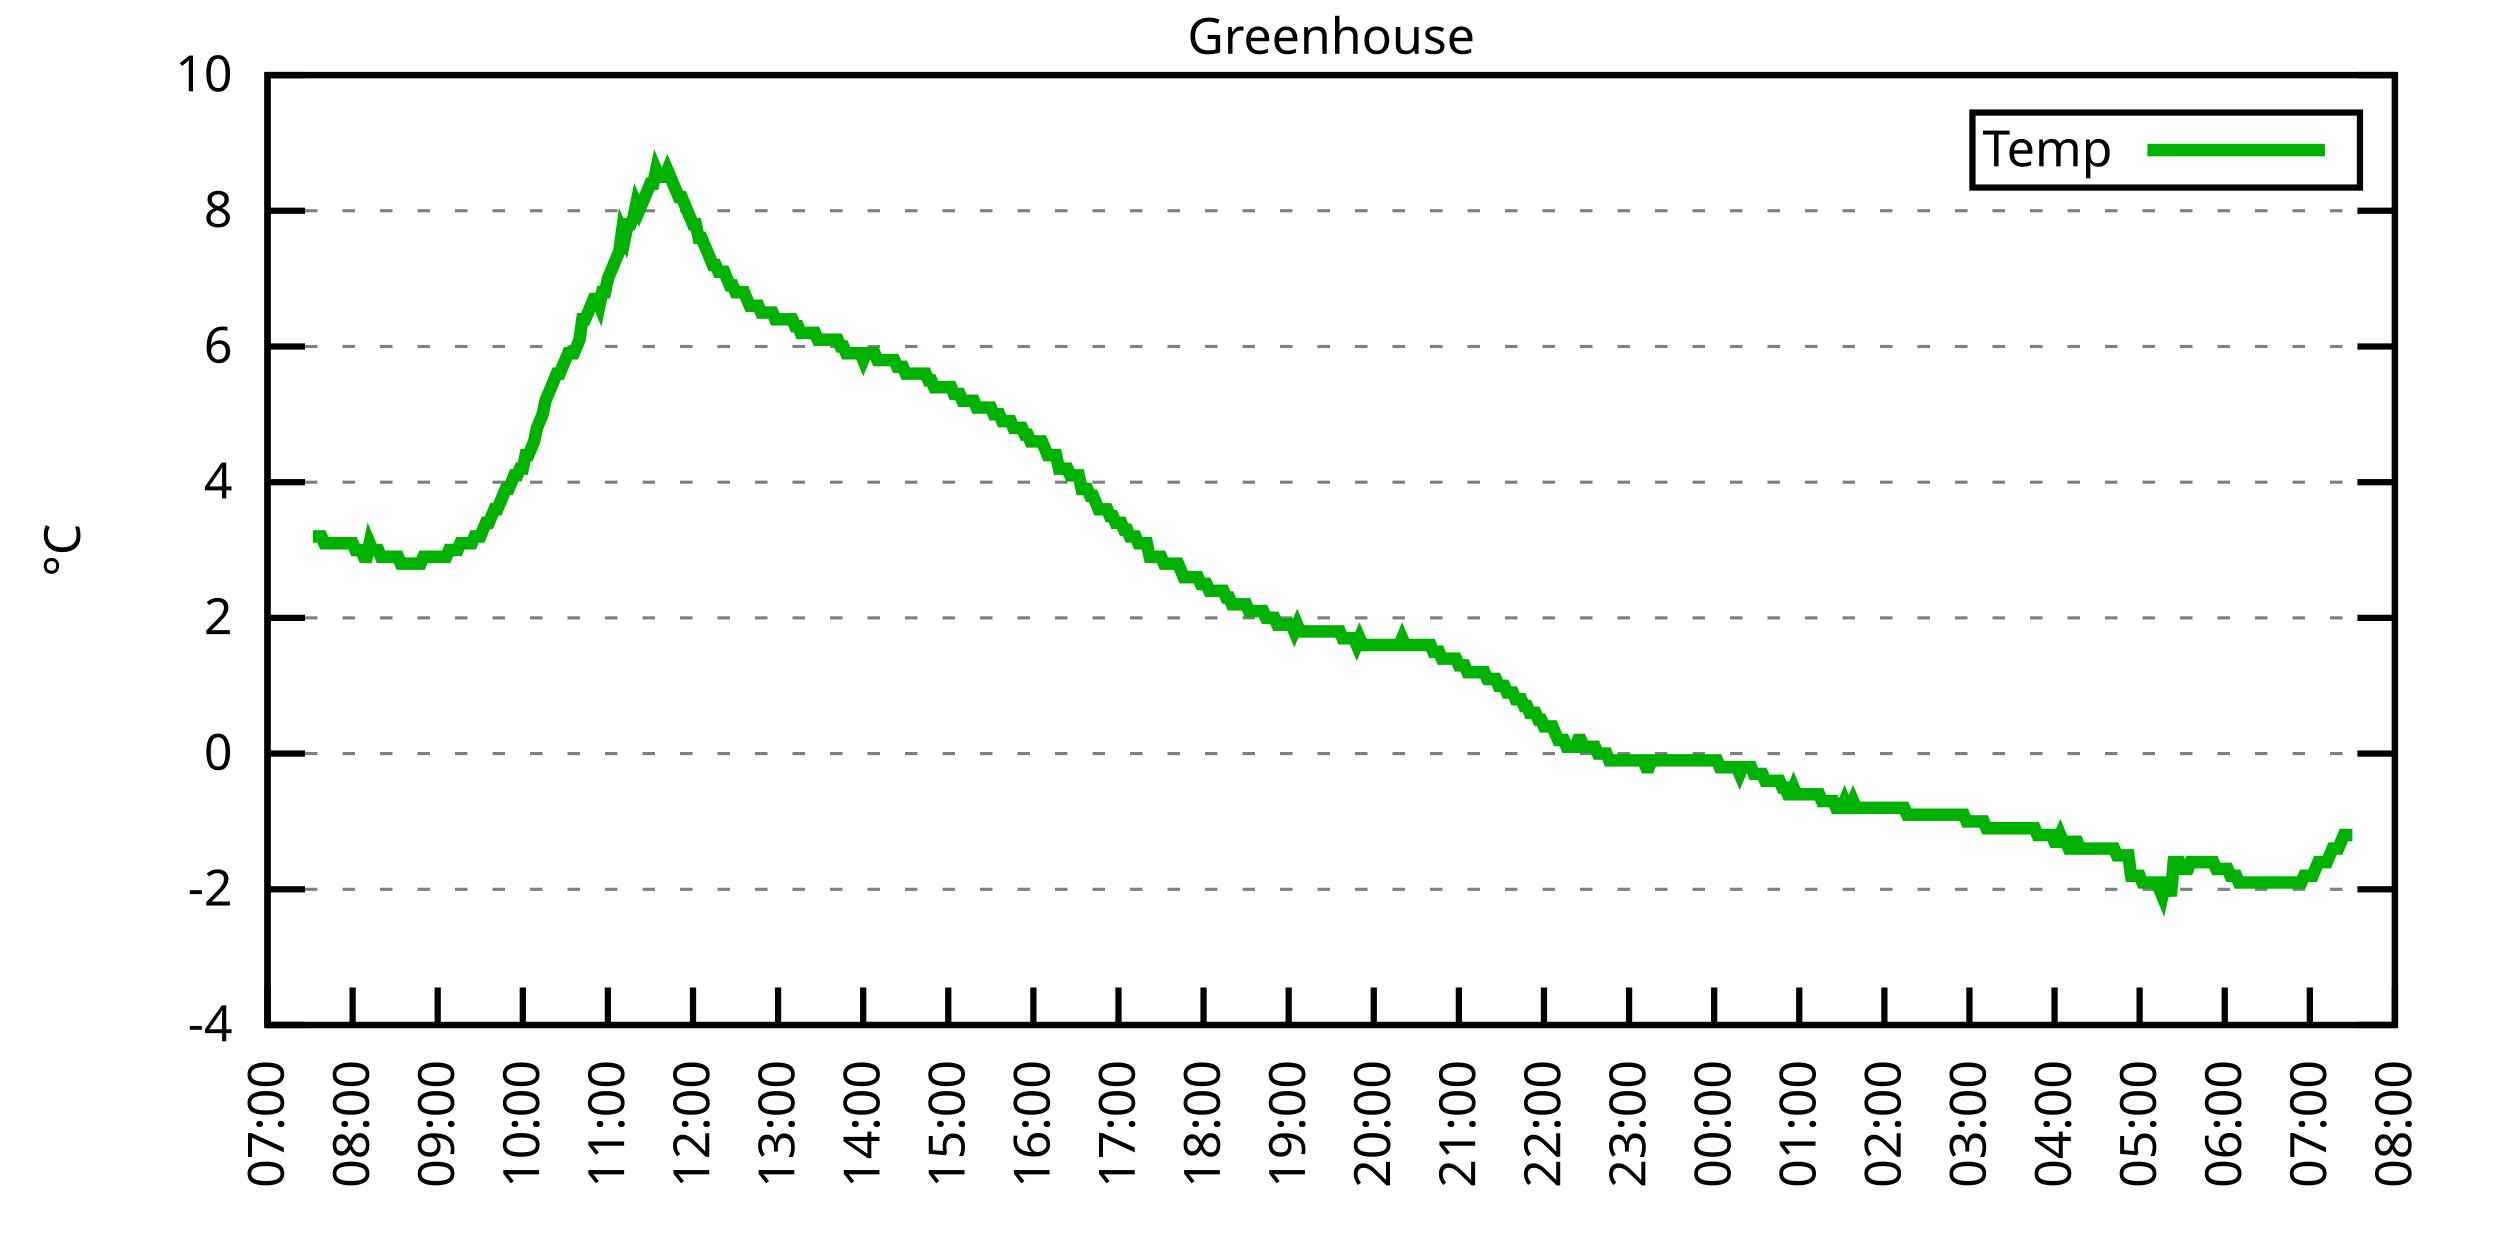
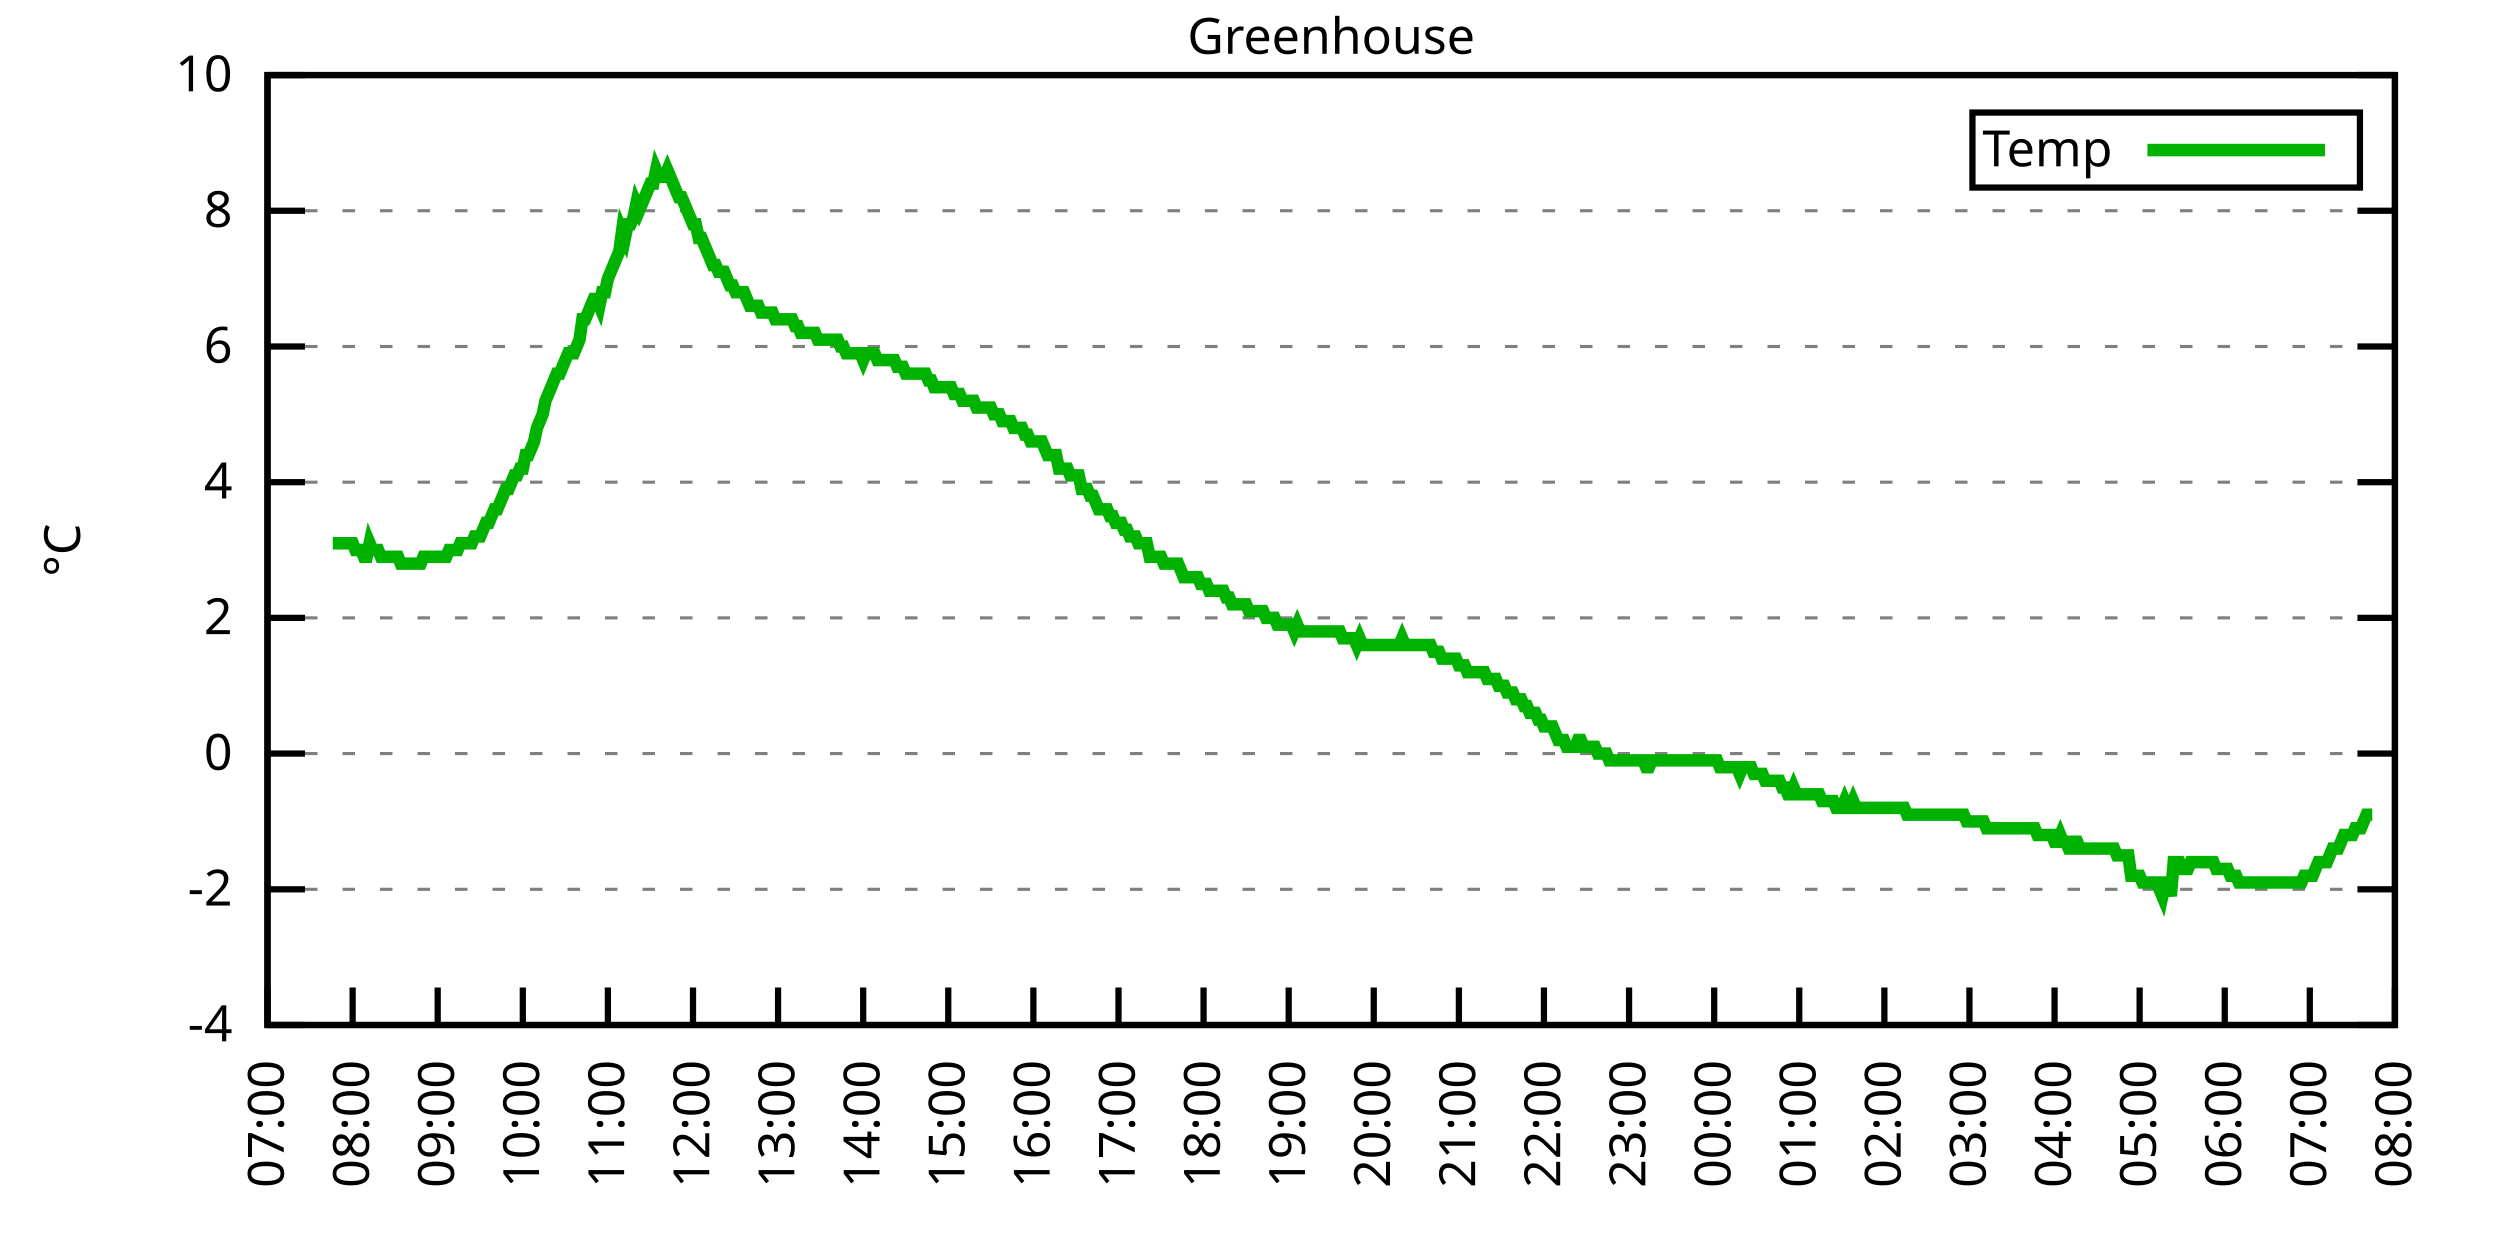
<svg xmlns="http://www.w3.org/2000/svg" xmlns:xlink="http://www.w3.org/1999/xlink" width="400" height="200" viewBox="0 0 400 200">
  <g id="gnuplot_canvas">
    <rect x="0" y="0" width="400" height="200" fill="none" />
    <defs>
      <circle id="gpDot" r="0.5" stroke-width="0.5" stroke="currentColor" />
      <path id="gpPt0" stroke-width="0.333" stroke="currentColor" d="M-1,0 h2 M0,-1 v2" />
      <path id="gpPt1" stroke-width="0.333" stroke="currentColor" d="M-1,-1 L1,1 M1,-1 L-1,1" />
      <path id="gpPt2" stroke-width="0.333" stroke="currentColor" d="M-1,0 L1,0 M0,-1 L0,1 M-1,-1 L1,1 M-1,1 L1,-1" />
      <rect id="gpPt3" stroke-width="0.333" stroke="currentColor" x="-1" y="-1" width="2" height="2" />
      <rect id="gpPt4" stroke-width="0.333" stroke="currentColor" fill="currentColor" x="-1" y="-1" width="2" height="2" />
      <circle id="gpPt5" stroke-width="0.333" stroke="currentColor" cx="0" cy="0" r="1" />
      <use xlink:href="#gpPt5" id="gpPt6" fill="currentColor" stroke="none" />
      <path id="gpPt7" stroke-width="0.333" stroke="currentColor" d="M0,-1.33 L-1.33,0.67 L1.33,0.67 z" />
      <use xlink:href="#gpPt7" id="gpPt8" fill="currentColor" stroke="none" />
      <use xlink:href="#gpPt7" id="gpPt9" stroke="currentColor" transform="rotate(180)" />
      <use xlink:href="#gpPt9" id="gpPt10" fill="currentColor" stroke="none" />
      <use xlink:href="#gpPt3" id="gpPt11" stroke="currentColor" transform="rotate(45)" />
      <use xlink:href="#gpPt11" id="gpPt12" fill="currentColor" stroke="none" />
      <path id="gpPt13" stroke-width="0.333" stroke="currentColor" d="M0,1.330 L1.265,0.411 L0.782,-1.067 L-0.782,-1.076 L-1.265,0.411 z" />
      <use xlink:href="#gpPt13" id="gpPt14" fill="currentColor" stroke="none" />
      <filter id="textbox" filterUnits="objectBoundingBox" x="0" y="0" height="1" width="1">
        <feFlood flood-color="white" flood-opacity="1" result="bgnd" />
        <feComposite in="SourceGraphic" in2="bgnd" operator="atop" />
      </filter>
      <filter id="greybox" filterUnits="objectBoundingBox" x="0" y="0" height="1" width="1">
        <feFlood flood-color="lightgrey" flood-opacity="1" result="grey" />
        <feComposite in="SourceGraphic" in2="grey" operator="atop" />
      </filter>
    </defs>
    <g fill="none" color="white" stroke="currentColor" stroke-width="1.00" stroke-linecap="butt" stroke-linejoin="miter">
</g>
    <g fill="none" color="black" stroke="currentColor" stroke-width="1.00" stroke-linecap="butt" stroke-linejoin="miter">
      <g stroke="none" shape-rendering="crispEdges">
        <polygon fill="rgb(255, 255, 255)" points="42.80,164.00 383.18,164.00 383.18,12.02 42.80,12.02 " />
      </g>
    </g>
    <g fill="none" color="black" stroke="currentColor" stroke-width="1.00" stroke-linecap="butt" stroke-linejoin="miter">
</g>
    <g fill="none" color="black" stroke="black" stroke-width="0.50" stroke-linecap="butt" stroke-linejoin="miter">
</g>
    <g fill="none" color="gray" stroke="currentColor" stroke-width="0.50" stroke-linecap="butt" stroke-linejoin="miter">
      <path stroke="gray" stroke-dasharray="2,4" class="gridline" d="M42.80,164.00 L383.19,164.00  " />
    </g>
    <g fill="none" color="gray" stroke="gray" stroke-width="1.00" stroke-linecap="butt" stroke-linejoin="miter">
</g>
    <g fill="none" color="black" stroke="currentColor" stroke-width="1.00" stroke-linecap="butt" stroke-linejoin="miter">
      <path stroke="black" d="M42.80,164.00 L48.80,164.00 M383.19,164.00 L377.19,164.00  " />
      <g transform="translate(37.20,166.60)" stroke="none" fill="black" font-family="Sans" font-size="8.00" text-anchor="end">
        <text>
          <tspan font-family="Sans">-4</tspan>
        </text>
      </g>
    </g>
    <g fill="none" color="black" stroke="currentColor" stroke-width="1.00" stroke-linecap="butt" stroke-linejoin="miter">
</g>
    <g fill="none" color="black" stroke="black" stroke-width="0.50" stroke-linecap="butt" stroke-linejoin="miter">
</g>
    <g fill="none" color="gray" stroke="currentColor" stroke-width="0.50" stroke-linecap="butt" stroke-linejoin="miter">
      <path stroke="gray" stroke-dasharray="2,4" class="gridline" d="M42.80,142.29 L383.19,142.29  " />
    </g>
    <g fill="none" color="gray" stroke="gray" stroke-width="1.00" stroke-linecap="butt" stroke-linejoin="miter">
</g>
    <g fill="none" color="black" stroke="currentColor" stroke-width="1.00" stroke-linecap="butt" stroke-linejoin="miter">
      <path stroke="black" d="M42.80,142.29 L48.80,142.29 M383.19,142.29 L377.19,142.29  " />
      <g transform="translate(37.20,144.89)" stroke="none" fill="black" font-family="Sans" font-size="8.00" text-anchor="end">
        <text>
          <tspan font-family="Sans">-2</tspan>
        </text>
      </g>
    </g>
    <g fill="none" color="black" stroke="currentColor" stroke-width="1.00" stroke-linecap="butt" stroke-linejoin="miter">
</g>
    <g fill="none" color="black" stroke="black" stroke-width="0.50" stroke-linecap="butt" stroke-linejoin="miter">
</g>
    <g fill="none" color="gray" stroke="currentColor" stroke-width="0.50" stroke-linecap="butt" stroke-linejoin="miter">
      <path stroke="gray" stroke-dasharray="2,4" class="gridline" d="M42.80,120.57 L383.19,120.57  " />
    </g>
    <g fill="none" color="gray" stroke="gray" stroke-width="1.00" stroke-linecap="butt" stroke-linejoin="miter">
</g>
    <g fill="none" color="black" stroke="currentColor" stroke-width="1.00" stroke-linecap="butt" stroke-linejoin="miter">
      <path stroke="black" d="M42.80,120.57 L48.80,120.57 M383.19,120.57 L377.19,120.57  " />
      <g transform="translate(37.20,123.17)" stroke="none" fill="black" font-family="Sans" font-size="8.00" text-anchor="end">
        <text>
          <tspan font-family="Sans"> 0</tspan>
        </text>
      </g>
    </g>
    <g fill="none" color="black" stroke="currentColor" stroke-width="1.00" stroke-linecap="butt" stroke-linejoin="miter">
</g>
    <g fill="none" color="black" stroke="black" stroke-width="0.50" stroke-linecap="butt" stroke-linejoin="miter">
</g>
    <g fill="none" color="gray" stroke="currentColor" stroke-width="0.50" stroke-linecap="butt" stroke-linejoin="miter">
      <path stroke="gray" stroke-dasharray="2,4" class="gridline" d="M42.80,98.86 L383.19,98.86  " />
    </g>
    <g fill="none" color="gray" stroke="gray" stroke-width="1.00" stroke-linecap="butt" stroke-linejoin="miter">
</g>
    <g fill="none" color="black" stroke="currentColor" stroke-width="1.00" stroke-linecap="butt" stroke-linejoin="miter">
      <path stroke="black" d="M42.80,98.86 L48.80,98.86 M383.19,98.86 L377.19,98.86  " />
      <g transform="translate(37.20,101.46)" stroke="none" fill="black" font-family="Sans" font-size="8.00" text-anchor="end">
        <text>
          <tspan font-family="Sans"> 2</tspan>
        </text>
      </g>
    </g>
    <g fill="none" color="black" stroke="currentColor" stroke-width="1.00" stroke-linecap="butt" stroke-linejoin="miter">
</g>
    <g fill="none" color="black" stroke="black" stroke-width="0.50" stroke-linecap="butt" stroke-linejoin="miter">
</g>
    <g fill="none" color="gray" stroke="currentColor" stroke-width="0.50" stroke-linecap="butt" stroke-linejoin="miter">
      <path stroke="gray" stroke-dasharray="2,4" class="gridline" d="M42.80,77.15 L383.19,77.15  " />
    </g>
    <g fill="none" color="gray" stroke="gray" stroke-width="1.00" stroke-linecap="butt" stroke-linejoin="miter">
</g>
    <g fill="none" color="black" stroke="currentColor" stroke-width="1.00" stroke-linecap="butt" stroke-linejoin="miter">
      <path stroke="black" d="M42.80,77.15 L48.80,77.15 M383.19,77.15 L377.19,77.15  " />
      <g transform="translate(37.20,79.75)" stroke="none" fill="black" font-family="Sans" font-size="8.00" text-anchor="end">
        <text>
          <tspan font-family="Sans"> 4</tspan>
        </text>
      </g>
    </g>
    <g fill="none" color="black" stroke="currentColor" stroke-width="1.00" stroke-linecap="butt" stroke-linejoin="miter">
</g>
    <g fill="none" color="black" stroke="black" stroke-width="0.50" stroke-linecap="butt" stroke-linejoin="miter">
</g>
    <g fill="none" color="gray" stroke="currentColor" stroke-width="0.50" stroke-linecap="butt" stroke-linejoin="miter">
      <path stroke="gray" stroke-dasharray="2,4" class="gridline" d="M42.80,55.44 L383.19,55.44  " />
    </g>
    <g fill="none" color="gray" stroke="gray" stroke-width="1.00" stroke-linecap="butt" stroke-linejoin="miter">
</g>
    <g fill="none" color="black" stroke="currentColor" stroke-width="1.00" stroke-linecap="butt" stroke-linejoin="miter">
      <path stroke="black" d="M42.80,55.44 L48.80,55.44 M383.19,55.44 L377.19,55.44  " />
      <g transform="translate(37.20,58.04)" stroke="none" fill="black" font-family="Sans" font-size="8.00" text-anchor="end">
        <text>
          <tspan font-family="Sans"> 6</tspan>
        </text>
      </g>
    </g>
    <g fill="none" color="black" stroke="currentColor" stroke-width="1.00" stroke-linecap="butt" stroke-linejoin="miter">
</g>
    <g fill="none" color="black" stroke="black" stroke-width="0.50" stroke-linecap="butt" stroke-linejoin="miter">
</g>
    <g fill="none" color="gray" stroke="currentColor" stroke-width="0.50" stroke-linecap="butt" stroke-linejoin="miter">
      <path stroke="gray" stroke-dasharray="2,4" class="gridline" d="M42.80,33.72 L383.19,33.72  " />
    </g>
    <g fill="none" color="gray" stroke="gray" stroke-width="1.00" stroke-linecap="butt" stroke-linejoin="miter">
</g>
    <g fill="none" color="black" stroke="currentColor" stroke-width="1.00" stroke-linecap="butt" stroke-linejoin="miter">
      <path stroke="black" d="M42.80,33.72 L48.80,33.72 M383.19,33.72 L377.19,33.72  " />
      <g transform="translate(37.20,36.32)" stroke="none" fill="black" font-family="Sans" font-size="8.00" text-anchor="end">
        <text>
          <tspan font-family="Sans"> 8</tspan>
        </text>
      </g>
    </g>
    <g fill="none" color="black" stroke="currentColor" stroke-width="1.00" stroke-linecap="butt" stroke-linejoin="miter">
</g>
    <g fill="none" color="black" stroke="black" stroke-width="0.50" stroke-linecap="butt" stroke-linejoin="miter">
</g>
    <g fill="none" color="gray" stroke="currentColor" stroke-width="0.50" stroke-linecap="butt" stroke-linejoin="miter">
      <path stroke="gray" stroke-dasharray="2,4" class="gridline" d="M42.80,12.01 L383.19,12.01  " />
    </g>
    <g fill="none" color="gray" stroke="gray" stroke-width="1.00" stroke-linecap="butt" stroke-linejoin="miter">
</g>
    <g fill="none" color="black" stroke="currentColor" stroke-width="1.00" stroke-linecap="butt" stroke-linejoin="miter">
      <path stroke="black" d="M42.80,12.01 L48.80,12.01 M383.19,12.01 L377.19,12.01  " />
      <g transform="translate(37.20,14.61)" stroke="none" fill="black" font-family="Sans" font-size="8.00" text-anchor="end">
        <text>
          <tspan font-family="Sans"> 10</tspan>
        </text>
      </g>
    </g>
    <g fill="none" color="black" stroke="currentColor" stroke-width="1.00" stroke-linecap="butt" stroke-linejoin="miter">
      <path stroke="black" d="M42.80,164.00 L42.80,158.00  " />
      <g transform="translate(45.40,169.60) rotate(270.00)" stroke="none" fill="black" font-family="Sans" font-size="8.00" text-anchor="end">
        <text>
          <tspan font-family="Sans">07:00</tspan>
        </text>
      </g>
    </g>
    <g fill="none" color="black" stroke="currentColor" stroke-width="1.00" stroke-linecap="butt" stroke-linejoin="miter">
      <path stroke="black" d="M56.42,164.00 L56.42,158.00  " />
      <g transform="translate(59.02,169.60) rotate(270.00)" stroke="none" fill="black" font-family="Sans" font-size="8.00" text-anchor="end">
        <text>
          <tspan font-family="Sans">08:00</tspan>
        </text>
      </g>
    </g>
    <g fill="none" color="black" stroke="currentColor" stroke-width="1.00" stroke-linecap="butt" stroke-linejoin="miter">
      <path stroke="black" d="M70.03,164.00 L70.03,158.00  " />
      <g transform="translate(72.63,169.60) rotate(270.00)" stroke="none" fill="black" font-family="Sans" font-size="8.00" text-anchor="end">
        <text>
          <tspan font-family="Sans">09:00</tspan>
        </text>
      </g>
    </g>
    <g fill="none" color="black" stroke="currentColor" stroke-width="1.00" stroke-linecap="butt" stroke-linejoin="miter">
      <path stroke="black" d="M83.65,164.00 L83.65,158.00  " />
      <g transform="translate(86.25,169.60) rotate(270.00)" stroke="none" fill="black" font-family="Sans" font-size="8.00" text-anchor="end">
        <text>
          <tspan font-family="Sans">10:00</tspan>
        </text>
      </g>
    </g>
    <g fill="none" color="black" stroke="currentColor" stroke-width="1.00" stroke-linecap="butt" stroke-linejoin="miter">
      <path stroke="black" d="M97.26,164.00 L97.26,158.00  " />
      <g transform="translate(99.86,169.60) rotate(270.00)" stroke="none" fill="black" font-family="Sans" font-size="8.00" text-anchor="end">
        <text>
          <tspan font-family="Sans">11:00</tspan>
        </text>
      </g>
    </g>
    <g fill="none" color="black" stroke="currentColor" stroke-width="1.00" stroke-linecap="butt" stroke-linejoin="miter">
      <path stroke="black" d="M110.88,164.00 L110.88,158.00  " />
      <g transform="translate(113.48,169.60) rotate(270.00)" stroke="none" fill="black" font-family="Sans" font-size="8.00" text-anchor="end">
        <text>
          <tspan font-family="Sans">12:00</tspan>
        </text>
      </g>
    </g>
    <g fill="none" color="black" stroke="currentColor" stroke-width="1.00" stroke-linecap="butt" stroke-linejoin="miter">
      <path stroke="black" d="M124.49,164.00 L124.49,158.00  " />
      <g transform="translate(127.09,169.60) rotate(270.00)" stroke="none" fill="black" font-family="Sans" font-size="8.00" text-anchor="end">
        <text>
          <tspan font-family="Sans">13:00</tspan>
        </text>
      </g>
    </g>
    <g fill="none" color="black" stroke="currentColor" stroke-width="1.00" stroke-linecap="butt" stroke-linejoin="miter">
      <path stroke="black" d="M138.11,164.00 L138.11,158.00  " />
      <g transform="translate(140.71,169.60) rotate(270.00)" stroke="none" fill="black" font-family="Sans" font-size="8.00" text-anchor="end">
        <text>
          <tspan font-family="Sans">14:00</tspan>
        </text>
      </g>
    </g>
    <g fill="none" color="black" stroke="currentColor" stroke-width="1.00" stroke-linecap="butt" stroke-linejoin="miter">
      <path stroke="black" d="M151.72,164.00 L151.72,158.00  " />
      <g transform="translate(154.32,169.60) rotate(270.00)" stroke="none" fill="black" font-family="Sans" font-size="8.00" text-anchor="end">
        <text>
          <tspan font-family="Sans">15:00</tspan>
        </text>
      </g>
    </g>
    <g fill="none" color="black" stroke="currentColor" stroke-width="1.00" stroke-linecap="butt" stroke-linejoin="miter">
      <path stroke="black" d="M165.34,164.00 L165.34,158.00  " />
      <g transform="translate(167.94,169.60) rotate(270.00)" stroke="none" fill="black" font-family="Sans" font-size="8.00" text-anchor="end">
        <text>
          <tspan font-family="Sans">16:00</tspan>
        </text>
      </g>
    </g>
    <g fill="none" color="black" stroke="currentColor" stroke-width="1.00" stroke-linecap="butt" stroke-linejoin="miter">
      <path stroke="black" d="M178.96,164.00 L178.96,158.00  " />
      <g transform="translate(181.56,169.60) rotate(270.00)" stroke="none" fill="black" font-family="Sans" font-size="8.00" text-anchor="end">
        <text>
          <tspan font-family="Sans">17:00</tspan>
        </text>
      </g>
    </g>
    <g fill="none" color="black" stroke="currentColor" stroke-width="1.00" stroke-linecap="butt" stroke-linejoin="miter">
      <path stroke="black" d="M192.57,164.00 L192.57,158.00  " />
      <g transform="translate(195.17,169.60) rotate(270.00)" stroke="none" fill="black" font-family="Sans" font-size="8.00" text-anchor="end">
        <text>
          <tspan font-family="Sans">18:00</tspan>
        </text>
      </g>
    </g>
    <g fill="none" color="black" stroke="currentColor" stroke-width="1.00" stroke-linecap="butt" stroke-linejoin="miter">
      <path stroke="black" d="M206.19,164.00 L206.19,158.00  " />
      <g transform="translate(208.79,169.60) rotate(270.00)" stroke="none" fill="black" font-family="Sans" font-size="8.00" text-anchor="end">
        <text>
          <tspan font-family="Sans">19:00</tspan>
        </text>
      </g>
    </g>
    <g fill="none" color="black" stroke="currentColor" stroke-width="1.00" stroke-linecap="butt" stroke-linejoin="miter">
      <path stroke="black" d="M219.80,164.00 L219.80,158.00  " />
      <g transform="translate(222.40,169.60) rotate(270.00)" stroke="none" fill="black" font-family="Sans" font-size="8.00" text-anchor="end">
        <text>
          <tspan font-family="Sans">20:00</tspan>
        </text>
      </g>
    </g>
    <g fill="none" color="black" stroke="currentColor" stroke-width="1.00" stroke-linecap="butt" stroke-linejoin="miter">
      <path stroke="black" d="M233.42,164.00 L233.42,158.00  " />
      <g transform="translate(236.02,169.60) rotate(270.00)" stroke="none" fill="black" font-family="Sans" font-size="8.00" text-anchor="end">
        <text>
          <tspan font-family="Sans">21:00</tspan>
        </text>
      </g>
    </g>
    <g fill="none" color="black" stroke="currentColor" stroke-width="1.00" stroke-linecap="butt" stroke-linejoin="miter">
      <path stroke="black" d="M247.03,164.00 L247.03,158.00  " />
      <g transform="translate(249.63,169.60) rotate(270.00)" stroke="none" fill="black" font-family="Sans" font-size="8.00" text-anchor="end">
        <text>
          <tspan font-family="Sans">22:00</tspan>
        </text>
      </g>
    </g>
    <g fill="none" color="black" stroke="currentColor" stroke-width="1.00" stroke-linecap="butt" stroke-linejoin="miter">
      <path stroke="black" d="M260.65,164.00 L260.65,158.00  " />
      <g transform="translate(263.25,169.60) rotate(270.00)" stroke="none" fill="black" font-family="Sans" font-size="8.00" text-anchor="end">
        <text>
          <tspan font-family="Sans">23:00</tspan>
        </text>
      </g>
    </g>
    <g fill="none" color="black" stroke="currentColor" stroke-width="1.00" stroke-linecap="butt" stroke-linejoin="miter">
      <path stroke="black" d="M274.27,164.00 L274.27,158.00  " />
      <g transform="translate(276.87,169.60) rotate(270.00)" stroke="none" fill="black" font-family="Sans" font-size="8.00" text-anchor="end">
        <text>
          <tspan font-family="Sans">00:00</tspan>
        </text>
      </g>
    </g>
    <g fill="none" color="black" stroke="currentColor" stroke-width="1.00" stroke-linecap="butt" stroke-linejoin="miter">
      <path stroke="black" d="M287.88,164.00 L287.88,158.00  " />
      <g transform="translate(290.48,169.60) rotate(270.00)" stroke="none" fill="black" font-family="Sans" font-size="8.00" text-anchor="end">
        <text>
          <tspan font-family="Sans">01:00</tspan>
        </text>
      </g>
    </g>
    <g fill="none" color="black" stroke="currentColor" stroke-width="1.00" stroke-linecap="butt" stroke-linejoin="miter">
      <path stroke="black" d="M301.50,164.00 L301.50,158.00  " />
      <g transform="translate(304.10,169.60) rotate(270.00)" stroke="none" fill="black" font-family="Sans" font-size="8.00" text-anchor="end">
        <text>
          <tspan font-family="Sans">02:00</tspan>
        </text>
      </g>
    </g>
    <g fill="none" color="black" stroke="currentColor" stroke-width="1.00" stroke-linecap="butt" stroke-linejoin="miter">
      <path stroke="black" d="M315.11,164.00 L315.11,158.00  " />
      <g transform="translate(317.71,169.60) rotate(270.00)" stroke="none" fill="black" font-family="Sans" font-size="8.00" text-anchor="end">
        <text>
          <tspan font-family="Sans">03:00</tspan>
        </text>
      </g>
    </g>
    <g fill="none" color="black" stroke="currentColor" stroke-width="1.00" stroke-linecap="butt" stroke-linejoin="miter">
      <path stroke="black" d="M328.73,164.00 L328.73,158.00  " />
      <g transform="translate(331.33,169.60) rotate(270.00)" stroke="none" fill="black" font-family="Sans" font-size="8.00" text-anchor="end">
        <text>
          <tspan font-family="Sans">04:00</tspan>
        </text>
      </g>
    </g>
    <g fill="none" color="black" stroke="currentColor" stroke-width="1.00" stroke-linecap="butt" stroke-linejoin="miter">
      <path stroke="black" d="M342.34,164.00 L342.34,158.00  " />
      <g transform="translate(344.94,169.60) rotate(270.00)" stroke="none" fill="black" font-family="Sans" font-size="8.00" text-anchor="end">
        <text>
          <tspan font-family="Sans">05:00</tspan>
        </text>
      </g>
    </g>
    <g fill="none" color="black" stroke="currentColor" stroke-width="1.00" stroke-linecap="butt" stroke-linejoin="miter">
      <path stroke="black" d="M355.96,164.00 L355.96,158.00  " />
      <g transform="translate(358.56,169.60) rotate(270.00)" stroke="none" fill="black" font-family="Sans" font-size="8.00" text-anchor="end">
        <text>
          <tspan font-family="Sans">06:00</tspan>
        </text>
      </g>
    </g>
    <g fill="none" color="black" stroke="currentColor" stroke-width="1.00" stroke-linecap="butt" stroke-linejoin="miter">
      <path stroke="black" d="M369.57,164.00 L369.57,158.00  " />
      <g transform="translate(372.17,169.60) rotate(270.00)" stroke="none" fill="black" font-family="Sans" font-size="8.00" text-anchor="end">
        <text>
          <tspan font-family="Sans">07:00</tspan>
        </text>
      </g>
    </g>
    <g fill="none" color="black" stroke="currentColor" stroke-width="1.00" stroke-linecap="butt" stroke-linejoin="miter">
      <path stroke="black" d="M383.19,164.00 L383.19,158.00  " />
      <g transform="translate(385.79,169.60) rotate(270.00)" stroke="none" fill="black" font-family="Sans" font-size="8.00" text-anchor="end">
        <text>
          <tspan font-family="Sans">08:00</tspan>
        </text>
      </g>
    </g>
    <g fill="none" color="black" stroke="currentColor" stroke-width="1.00" stroke-linecap="butt" stroke-linejoin="miter">
</g>
    <g fill="none" color="black" stroke="currentColor" stroke-width="1.00" stroke-linecap="butt" stroke-linejoin="miter">
      <path stroke="black" d="M42.80,12.01 L42.80,164.00 L383.19,164.00 L383.19,12.01 L42.80,12.01 Z  " />
    </g>
    <g fill="none" color="black" stroke="currentColor" stroke-width="1.00" stroke-linecap="butt" stroke-linejoin="miter">
</g>
    <g fill="none" color="black" stroke="currentColor" stroke-width="1.00" stroke-linecap="butt" stroke-linejoin="miter">
      <path stroke="black" d="M315.59,30.01 L315.59,18.01 L377.59,18.01 L377.59,30.01 L315.59,30.01 Z  " />
    </g>
    <g id="Greenhouse_plot_1">
      <g fill="none" color="white" stroke="black" stroke-width="2.00" stroke-linecap="butt" stroke-linejoin="miter">
</g>
      <g fill="none" color="black" stroke="currentColor" stroke-width="2.00" stroke-linecap="butt" stroke-linejoin="miter">
        <g transform="translate(337.99,26.61)" stroke="none" fill="black" font-family="Sans" font-size="8.00" text-anchor="end">
          <text>
            <tspan font-family="Sans">Temp</tspan>
          </text>
        </g>
      </g>
      <g fill="none" color="black" stroke="currentColor" stroke-width="2.00" stroke-linecap="butt" stroke-linejoin="miter">
-         <path stroke="rgb(  0, 178,   0)" d="M343.59,24.01 L371.99,24.01 M50.06,85.83 L50.52,85.83 L50.97,85.83 L51.42,85.83 L51.88,86.92 L52.33,86.92   L52.78,86.92 L53.24,86.92 L53.69,86.92 L54.15,86.92 L54.60,86.92 L55.05,86.92 L55.51,86.92 L55.96,86.92   L56.42,86.92 L56.87,88.00 L57.32,88.00 L57.78,88.00 L58.23,89.09 L58.68,89.09 L59.14,86.92 L59.59,88.00   L60.05,88.00 L60.50,88.00 L60.95,89.09 L61.41,89.09 L61.86,89.09 L62.32,89.09 L62.77,89.09 L63.22,89.09   L63.68,89.09 L64.13,90.18 L64.58,90.18 L65.04,90.18 L65.49,90.18 L65.95,90.18 L66.40,90.18 L66.85,90.18   L67.31,90.18 L67.76,89.09 L68.22,89.09 L68.67,89.09 L69.12,89.09 L69.58,89.09 L70.03,89.09 L70.49,89.09   L70.94,89.09 L71.39,89.09 L71.85,88.00 L72.30,88.00 L72.75,88.00 L73.21,88.00 L73.66,86.92 L74.12,86.92   L74.57,86.92 L75.02,86.92 L75.48,86.92 L75.93,85.83 L76.39,85.83 L76.84,85.83 L77.29,84.75 L77.75,83.66   L78.20,83.66 L78.65,82.58 L79.11,81.49 L79.56,81.49 L80.02,80.41 L80.47,79.32 L80.92,78.23 L81.38,78.23   L81.83,77.15 L82.29,76.06 L82.74,76.06 L83.19,74.98 L83.65,74.98 L84.10,72.81 L84.55,72.81 L85.01,71.72   L85.46,70.63 L85.92,68.46 L86.37,67.38 L86.82,66.29 L87.28,64.12 L87.73,63.04 L88.19,61.95 L88.64,60.86   L89.09,59.78 L89.55,59.78 L90.00,58.69 L90.45,57.61 L90.91,56.52 L91.36,56.52 L91.82,56.52 L92.27,55.44   L92.72,54.35 L93.18,51.09 L93.63,51.09 L94.09,50.01 L94.54,48.92 L94.99,47.84 L95.45,47.84 L95.90,48.92   L96.35,46.75 L96.81,46.75 L97.26,44.58 L97.72,43.49 L98.17,42.41 L98.62,41.32 L99.08,40.24 L99.53,36.98   L99.99,38.07 L100.44,35.89 L100.89,35.89 L101.35,34.81 L101.80,32.64 L102.25,33.72 L102.71,32.64 L103.16,31.55   L103.62,30.47 L104.07,29.38 L104.52,29.38 L104.98,27.21 L105.43,28.29 L105.89,28.29 L106.34,28.29 L106.79,27.21   L107.25,28.29 L107.70,29.38 L108.15,30.47 L108.61,31.55 L109.06,31.55 L109.52,32.64 L109.97,33.72 L110.42,34.81   L110.88,35.89 L111.33,35.89 L111.79,38.07 L112.24,38.07 L112.69,39.15 L113.15,40.24 L113.60,41.32 L114.05,42.41   L114.51,42.41 L114.96,43.49 L115.42,43.49 L115.87,43.49 L116.32,44.58 L116.78,45.66 L117.23,45.66 L117.69,46.75   L118.14,46.75 L118.59,46.75 L119.05,46.75 L119.50,47.84 L119.96,48.92 L120.41,48.92 L120.86,48.92 L121.32,48.92   L121.77,50.01 L122.22,50.01 L122.68,50.01 L123.13,50.01 L123.59,50.01 L124.04,51.09 L124.49,51.09 L124.95,51.09   L125.40,51.09 L125.86,51.09 L126.31,51.09 L126.76,51.09 L127.22,52.18 L127.67,52.18 L128.12,53.26 L128.58,53.26   L129.03,53.26 L129.49,53.26 L129.94,53.26 L130.39,53.26 L130.85,54.35 L131.30,54.35 L131.76,54.35 L132.21,54.35   L132.66,54.35 L133.12,54.35 L133.57,54.35 L134.02,54.35 L134.48,55.44 L134.93,55.44 L135.39,56.52 L135.84,56.52   L136.29,56.52 L136.75,56.52 L137.20,56.52 L137.66,56.52 L138.11,57.61 L138.56,56.52 L139.02,56.52 L139.47,56.52   L139.92,56.52 L140.38,57.61 L140.83,57.61 L141.29,57.61 L141.74,57.61 L142.19,57.61 L142.65,57.61 L143.10,57.61   L143.56,58.69 L144.01,58.69 L144.46,58.69 L144.92,59.78 L145.37,59.78 L145.82,59.78 L146.28,59.78 L146.73,59.78   L147.19,59.78 L147.64,59.78 L148.09,59.78 L148.55,60.86 L149.00,60.86 L149.46,61.95 L149.91,61.95 L150.36,61.95   L150.82,61.95 L151.27,61.95 L151.72,61.95 L152.18,61.95 L152.63,63.04 L153.09,63.04 L153.54,63.04 L153.99,64.12   L154.45,64.12 L154.90,64.12 L155.36,64.12 L155.81,64.12 L156.26,65.21 L156.72,65.21 L157.17,65.21 L157.62,65.21   L158.08,65.21 L158.53,65.21 L158.99,66.29 L159.44,66.29 L159.89,66.29 L160.35,67.38 L160.80,67.38 L161.26,67.38   L161.71,67.38 L162.16,68.46 L162.62,68.46 L163.07,68.46 L163.52,68.46 L163.98,69.55 L164.43,69.55 L164.89,70.63   L165.34,70.63 L165.79,70.63 L166.25,70.63 L166.70,70.63 L167.16,71.72 L167.61,72.81 L168.06,72.81 L168.52,72.81   L168.97,72.81 L169.43,74.98 L169.88,74.98 L170.33,74.98 L170.79,74.98 L171.24,76.06 L171.69,76.06 L172.15,76.06   L172.60,76.06 L173.06,78.23 L173.51,78.23 L173.96,78.23 L174.42,79.32 L174.87,79.32 L175.33,80.41 L175.78,81.49   L176.23,81.49 L176.69,81.49 L177.14,81.49 L177.59,82.58 L178.05,82.58 L178.50,83.66 L178.96,83.66 L179.41,83.66   L179.86,84.75 L180.32,84.75 L180.77,85.83 L181.23,85.83 L181.68,85.83 L182.13,86.92 L182.59,86.92 L183.04,86.92   L183.49,86.92 L183.95,89.09 L184.40,89.09 L184.86,89.09 L185.31,89.09 L185.76,89.09 L186.22,90.18 L186.67,90.18   L187.13,90.18 L187.58,90.18 L188.03,90.18 L188.49,90.18 L188.94,91.26 L189.39,92.35 L189.85,92.35 L190.30,92.35   L190.76,92.35 L191.21,92.35 L191.66,92.35 L192.12,93.43 L192.57,93.43 L193.03,93.43 L193.48,94.52 L193.93,94.52   L194.39,94.52 L194.84,94.52 L195.29,94.52 L195.75,94.52 L196.20,95.60 L196.66,95.60 L197.11,96.69 L197.56,96.69   L198.02,96.69 L198.47,96.69 L198.93,96.69 L199.38,96.69 L199.83,97.78 L200.29,97.78 L200.74,97.78 L201.19,97.78   L201.65,97.78 L202.10,97.78 L202.56,98.86 L203.01,98.86 L203.46,98.86 L203.92,98.86 L204.37,99.95 L204.83,99.95   L205.28,99.95 L205.73,99.95 L206.19,99.95 L206.64,99.95 L207.09,101.03 L207.55,99.95 L208.00,101.03 L208.46,101.03   L208.91,101.03 L209.36,101.03 L209.82,101.03 L210.27,101.03 L210.73,101.03 L211.18,101.03 L211.63,101.03 L212.09,101.03   L212.54,101.03 L213.00,101.03 L213.45,101.03 L213.90,101.03 L214.36,101.03 L214.81,102.12 L215.26,102.12 L215.72,102.12   L216.17,102.12 L216.63,102.12 L217.08,103.20 L217.53,102.12 L217.99,103.20 L218.44,103.20 L218.90,103.20 L219.35,103.20   L219.80,103.20 L220.26,103.20 L220.71,103.20 L221.16,103.20 L221.62,103.20 L222.07,103.20 L222.53,103.20 L222.98,103.20   L223.43,103.20 L223.89,103.20 L224.34,102.12 L224.80,103.20 L225.25,103.20 L225.70,103.20 L226.16,103.20 L226.61,103.20   L227.06,103.20 L227.52,103.20 L227.97,103.20 L228.43,103.20 L228.88,103.20 L229.33,104.29 L229.79,104.29 L230.24,104.29   L230.70,105.38 L231.15,105.38 L231.60,105.38 L232.06,105.38 L232.51,105.38 L232.96,105.38 L233.42,106.46 L233.87,106.46   L234.33,106.46 L234.78,107.55 L235.23,107.55 L235.69,107.55 L236.14,107.55 L236.60,107.55 L237.05,107.55 L237.50,107.55   L237.96,108.63 L238.41,108.63 L238.86,108.63 L239.32,108.63 L239.77,109.72 L240.23,109.72 L240.68,109.72 L241.13,110.80   L241.59,110.80 L242.04,110.80 L242.50,111.89 L242.95,111.89 L243.40,111.89 L243.86,112.97 L244.31,112.97 L244.76,114.06   L245.22,114.06 L245.67,114.06 L246.13,115.15 L246.58,115.15 L247.03,116.23 L247.49,116.23 L247.94,116.23 L248.40,116.23   L248.85,117.32 L249.30,118.40 L249.76,118.40 L250.21,118.40 L250.66,119.49 L251.12,119.49 L251.57,119.49 L252.03,119.49   L252.48,118.40 L252.93,118.40 L253.39,119.49 L253.84,119.49 L254.30,119.49 L254.75,119.49 L255.20,119.49 L255.66,120.57   L256.11,120.57 L256.56,120.57 L257.02,120.57 L257.47,121.66 L257.93,121.66 L258.38,121.66 L258.83,121.66 L259.29,121.66   L259.74,121.66 L260.20,121.66 L260.65,121.66 L261.10,121.66 L261.56,121.66 L262.01,121.66 L262.47,121.66 L262.92,121.66   L263.37,122.75 L263.83,122.75 L264.28,121.66 L264.73,121.66 L265.19,121.66 L265.64,121.66 L266.10,121.66 L266.55,121.66   L267.00,121.66 L267.46,121.66 L267.91,121.66 L268.37,121.66 L268.82,121.66 L269.27,121.66 L269.73,121.66 L270.18,121.66   L270.63,121.66 L271.09,121.66 L271.54,121.66 L272.00,121.66 L272.45,121.66 L272.90,121.66 L273.36,121.66 L273.81,121.66   L274.27,121.66 L274.72,121.66 L275.17,122.75 L275.63,122.75 L276.08,122.75 L276.53,122.75 L276.99,122.75 L277.44,122.75   L277.90,122.75 L278.35,123.83 L278.80,122.75 L279.26,122.75 L279.71,122.75 L280.17,122.75 L280.62,123.83 L281.07,123.83   L281.53,123.83 L281.98,123.83 L282.43,124.92 L282.89,124.92 L283.34,124.92 L283.80,124.92 L284.25,124.92 L284.70,124.92   L285.16,126.00 L285.61,126.00 L286.07,127.09 L286.52,127.09 L286.97,126.00 L287.43,127.09 L287.88,127.09 L288.33,127.09   L288.79,127.09 L289.24,127.09 L289.70,127.09 L290.15,127.09 L290.60,127.09 L291.06,127.09 L291.51,128.17 L291.97,128.17   L292.42,128.17 L292.87,128.17 L293.33,128.17 L293.78,129.26 L294.23,129.26 L294.69,129.26 L295.14,128.17 L295.60,129.26   L296.05,129.26 L296.50,128.17 L296.96,129.26 L297.41,129.26 L297.87,129.26 L298.32,129.26 L298.77,129.26 L299.23,129.26   L299.68,129.26 L300.13,129.26 L300.59,129.26 L301.04,129.26 L301.50,129.26 L301.95,129.26 L302.40,129.26 L302.86,129.26   L303.31,129.26 L303.77,129.26 L304.22,129.26 L304.67,129.26 L305.13,130.35 L305.58,130.35 L306.03,130.35 L306.49,130.35   L306.94,130.35 L307.40,130.35 L307.85,130.35 L308.30,130.35 L308.76,130.35 L309.21,130.35 L309.67,130.35 L310.12,130.35   L310.57,130.35 L311.03,130.35 L311.48,130.35 L311.94,130.35 L312.39,130.35 L312.84,130.35 L313.30,130.35 L313.75,130.35   L314.20,130.35 L314.66,131.43 L315.11,131.43 L315.57,131.43 L316.02,131.43 L316.47,131.43 L316.93,131.43 L317.38,131.43   L317.84,132.52 L318.29,132.52 L318.74,132.52 L319.20,132.52 L319.65,132.52 L320.10,132.52 L320.56,132.52 L321.01,132.52   L321.47,132.52 L321.92,132.52 L322.37,132.52 L322.83,132.52 L323.28,132.52 L323.74,132.52 L324.19,132.52 L324.64,132.52   L325.10,132.52 L325.55,132.52 L326.00,133.60 L326.46,133.60 L326.91,133.60 L327.37,133.60 L327.82,133.60 L328.27,133.60   L328.73,134.69 L329.18,134.69 L329.64,133.60 L330.09,134.69 L330.54,134.69 L331.00,135.77 L331.45,135.77 L331.90,134.69   L332.36,134.69 L332.81,135.77 L333.27,135.77 L333.72,135.77 L334.17,135.77 L334.63,135.77 L335.08,135.77 L335.54,135.77   L335.99,135.77 L336.44,135.77 L336.90,135.77 L337.35,135.77 L337.80,135.77 L338.26,135.77 L338.71,136.86 L339.17,136.86   L339.62,136.86 L340.07,136.86 L340.53,136.86 L340.98,140.12 L341.44,140.12 L341.89,140.12 L342.34,140.12 L342.80,141.20   L343.25,141.20 L343.70,141.20 L344.16,141.20 L344.61,141.20 L345.07,141.20 L345.52,142.29 L345.97,143.37 L346.43,141.20   L346.88,141.20 L347.34,143.37 L347.79,137.94 L348.24,137.94 L348.70,137.94 L349.15,139.03 L349.60,139.03 L350.06,139.03   L350.51,137.94 L350.97,137.94 L351.42,137.94 L351.87,137.94 L352.33,137.94 L352.78,137.94 L353.24,137.94 L353.69,137.94   L354.14,137.94 L354.60,139.03 L355.05,139.03 L355.50,139.03 L355.96,139.03 L356.41,139.03 L356.87,140.12 L357.32,140.12   L357.77,140.12 L358.23,141.20 L358.68,141.20 L359.14,141.20 L359.59,141.20 L360.04,141.20 L360.50,141.20 L360.95,141.20   L361.41,141.20 L361.86,141.20 L362.31,141.20 L362.77,141.20 L363.22,141.20 L363.67,141.20 L364.13,141.20 L364.58,141.20   L365.04,141.20 L365.49,141.20 L365.94,141.20 L366.40,141.20 L366.85,141.20 L367.31,141.20 L367.76,141.20 L368.21,141.20   L368.67,140.12 L369.12,140.12 L369.57,140.12 L370.03,140.12 L370.48,139.03 L370.94,137.94 L371.39,137.94 L371.84,137.94   L372.30,137.94 L372.75,136.86 L373.21,135.77 L373.66,135.77 L374.11,135.77 L374.57,134.69 L375.02,133.60 L375.47,133.60   L375.93,133.60 L376.38,133.60  " />
+         <path stroke="rgb(  0, 178,   0)" d="M343.59,24.01 L371.99,24.01 M53.24,86.92 L53.69,86.92 L54.15,86.92 L54.60,86.92 L55.05,86.92 L55.51,86.92   L55.96,86.92 L56.42,86.92 L56.87,88.00 L57.32,88.00 L57.78,88.00 L58.23,89.09 L58.68,89.09 L59.14,86.92   L59.59,88.00 L60.05,88.00 L60.50,88.00 L60.95,89.09 L61.41,89.09 L61.86,89.09 L62.32,89.09 L62.77,89.09   L63.22,89.09 L63.68,89.09 L64.13,90.18 L64.58,90.18 L65.04,90.18 L65.49,90.18 L65.95,90.18 L66.40,90.18   L66.85,90.18 L67.31,90.18 L67.76,89.09 L68.22,89.09 L68.67,89.09 L69.12,89.09 L69.58,89.09 L70.03,89.09   L70.49,89.09 L70.94,89.09 L71.39,89.09 L71.85,88.00 L72.30,88.00 L72.75,88.00 L73.21,88.00 L73.66,86.92   L74.12,86.92 L74.57,86.92 L75.02,86.92 L75.48,86.92 L75.93,85.83 L76.39,85.83 L76.84,85.83 L77.29,84.75   L77.75,83.66 L78.20,83.66 L78.65,82.58 L79.11,81.49 L79.56,81.49 L80.02,80.41 L80.47,79.32 L80.92,78.23   L81.38,78.23 L81.83,77.15 L82.29,76.06 L82.74,76.06 L83.19,74.98 L83.65,74.98 L84.10,72.81 L84.55,72.81   L85.01,71.72 L85.46,70.63 L85.92,68.46 L86.37,67.38 L86.82,66.29 L87.28,64.12 L87.73,63.04 L88.19,61.95   L88.64,60.86 L89.09,59.78 L89.55,59.78 L90.00,58.69 L90.45,57.61 L90.91,56.52 L91.36,56.52 L91.82,56.52   L92.27,55.44 L92.72,54.35 L93.18,51.09 L93.63,51.09 L94.09,50.01 L94.54,48.92 L94.99,47.84 L95.45,47.84   L95.90,48.92 L96.35,46.75 L96.81,46.75 L97.26,44.58 L97.72,43.49 L98.17,42.41 L98.62,41.32 L99.08,40.24   L99.53,36.98 L99.99,38.07 L100.44,35.89 L100.89,35.89 L101.35,34.81 L101.80,32.64 L102.25,33.72 L102.71,32.64   L103.16,31.55 L103.62,30.47 L104.07,29.38 L104.52,29.38 L104.98,27.21 L105.43,28.29 L105.89,28.29 L106.34,28.29   L106.79,27.21 L107.25,28.29 L107.70,29.38 L108.15,30.47 L108.61,31.55 L109.06,31.55 L109.52,32.64 L109.97,33.72   L110.42,34.81 L110.88,35.89 L111.33,35.89 L111.79,38.07 L112.24,38.07 L112.69,39.15 L113.15,40.24 L113.60,41.32   L114.05,42.41 L114.51,42.41 L114.96,43.49 L115.42,43.49 L115.87,43.49 L116.32,44.58 L116.78,45.66 L117.23,45.66   L117.69,46.75 L118.14,46.75 L118.59,46.75 L119.05,46.75 L119.50,47.84 L119.96,48.92 L120.41,48.92 L120.86,48.92   L121.32,48.92 L121.77,50.01 L122.22,50.01 L122.68,50.01 L123.13,50.01 L123.59,50.01 L124.04,51.09 L124.49,51.09   L124.95,51.09 L125.40,51.09 L125.86,51.09 L126.31,51.09 L126.76,51.09 L127.22,52.18 L127.67,52.18 L128.12,53.26   L128.58,53.26 L129.03,53.26 L129.49,53.26 L129.94,53.26 L130.39,53.26 L130.85,54.35 L131.30,54.35 L131.76,54.35   L132.21,54.35 L132.66,54.35 L133.12,54.35 L133.57,54.35 L134.02,54.35 L134.48,55.44 L134.93,55.44 L135.39,56.52   L135.84,56.52 L136.29,56.52 L136.75,56.52 L137.20,56.52 L137.66,56.52 L138.11,57.61 L138.56,56.52 L139.02,56.52   L139.47,56.52 L139.92,56.52 L140.38,57.61 L140.83,57.61 L141.29,57.61 L141.74,57.61 L142.19,57.61 L142.65,57.61   L143.10,57.61 L143.56,58.69 L144.01,58.69 L144.46,58.69 L144.92,59.78 L145.37,59.78 L145.82,59.78 L146.28,59.78   L146.73,59.78 L147.19,59.78 L147.64,59.78 L148.09,59.78 L148.55,60.86 L149.00,60.86 L149.46,61.95 L149.91,61.95   L150.36,61.95 L150.82,61.95 L151.27,61.95 L151.72,61.95 L152.18,61.95 L152.63,63.04 L153.09,63.04 L153.54,63.04   L153.99,64.12 L154.45,64.12 L154.90,64.12 L155.36,64.12 L155.81,64.12 L156.26,65.21 L156.72,65.21 L157.17,65.21   L157.62,65.21 L158.08,65.21 L158.53,65.21 L158.99,66.29 L159.44,66.29 L159.89,66.29 L160.35,67.38 L160.80,67.38   L161.26,67.38 L161.71,67.38 L162.16,68.46 L162.62,68.46 L163.07,68.46 L163.52,68.46 L163.98,69.55 L164.43,69.55   L164.89,70.63 L165.34,70.63 L165.79,70.63 L166.25,70.63 L166.70,70.63 L167.16,71.72 L167.61,72.81 L168.06,72.81   L168.52,72.81 L168.97,72.81 L169.43,74.98 L169.88,74.98 L170.33,74.98 L170.79,74.98 L171.24,76.06 L171.69,76.06   L172.15,76.06 L172.60,76.06 L173.06,78.23 L173.51,78.23 L173.96,78.23 L174.42,79.32 L174.87,79.32 L175.33,80.41   L175.78,81.49 L176.23,81.49 L176.69,81.49 L177.14,81.49 L177.59,82.58 L178.05,82.58 L178.50,83.66 L178.96,83.66   L179.41,83.66 L179.86,84.75 L180.32,84.75 L180.77,85.83 L181.23,85.83 L181.68,85.83 L182.13,86.92 L182.59,86.92   L183.04,86.92 L183.49,86.92 L183.95,89.09 L184.40,89.09 L184.86,89.09 L185.31,89.09 L185.76,89.09 L186.22,90.18   L186.67,90.18 L187.13,90.18 L187.58,90.18 L188.03,90.18 L188.49,90.18 L188.94,91.26 L189.39,92.35 L189.85,92.35   L190.30,92.35 L190.76,92.35 L191.21,92.35 L191.66,92.35 L192.12,93.43 L192.57,93.43 L193.03,93.43 L193.48,94.52   L193.93,94.52 L194.39,94.52 L194.84,94.52 L195.29,94.52 L195.75,94.52 L196.20,95.60 L196.66,95.60 L197.11,96.69   L197.56,96.69 L198.02,96.69 L198.47,96.69 L198.93,96.69 L199.38,96.69 L199.83,97.78 L200.29,97.78 L200.74,97.78   L201.19,97.78 L201.65,97.78 L202.10,97.78 L202.56,98.86 L203.01,98.86 L203.46,98.86 L203.92,98.86 L204.37,99.95   L204.83,99.95 L205.28,99.95 L205.73,99.95 L206.19,99.95 L206.64,99.95 L207.09,101.03 L207.55,99.95 L208.00,101.03   L208.46,101.03 L208.91,101.03 L209.36,101.03 L209.82,101.03 L210.27,101.03 L210.73,101.03 L211.18,101.03 L211.63,101.03   L212.09,101.03 L212.54,101.03 L213.00,101.03 L213.45,101.03 L213.90,101.03 L214.36,101.03 L214.81,102.12 L215.26,102.12   L215.72,102.12 L216.17,102.12 L216.63,102.12 L217.08,103.20 L217.53,102.12 L217.99,103.20 L218.44,103.20 L218.90,103.20   L219.35,103.20 L219.80,103.20 L220.26,103.20 L220.71,103.20 L221.16,103.20 L221.62,103.20 L222.07,103.20 L222.53,103.20   L222.98,103.20 L223.43,103.20 L223.89,103.20 L224.34,102.12 L224.80,103.20 L225.25,103.20 L225.70,103.20 L226.16,103.20   L226.61,103.20 L227.06,103.20 L227.52,103.20 L227.97,103.20 L228.43,103.20 L228.88,103.20 L229.33,104.29 L229.79,104.29   L230.24,104.29 L230.70,105.38 L231.15,105.38 L231.60,105.38 L232.06,105.38 L232.51,105.38 L232.96,105.38 L233.42,106.46   L233.87,106.46 L234.33,106.46 L234.78,107.55 L235.23,107.55 L235.69,107.55 L236.14,107.55 L236.60,107.55 L237.05,107.55   L237.50,107.55 L237.96,108.63 L238.41,108.63 L238.86,108.63 L239.32,108.63 L239.77,109.72 L240.23,109.72 L240.68,109.72   L241.13,110.80 L241.59,110.80 L242.04,110.80 L242.50,111.89 L242.95,111.89 L243.40,111.89 L243.86,112.97 L244.31,112.97   L244.76,114.06 L245.22,114.06 L245.67,114.06 L246.13,115.15 L246.58,115.15 L247.03,116.23 L247.49,116.23 L247.94,116.23   L248.40,116.23 L248.85,117.32 L249.30,118.40 L249.76,118.40 L250.21,118.40 L250.66,119.49 L251.12,119.49 L251.57,119.49   L252.03,119.49 L252.48,118.40 L252.93,118.40 L253.39,119.49 L253.84,119.49 L254.30,119.49 L254.75,119.49 L255.20,119.49   L255.66,120.57 L256.11,120.57 L256.56,120.57 L257.02,120.57 L257.47,121.66 L257.93,121.66 L258.38,121.66 L258.83,121.66   L259.29,121.66 L259.74,121.66 L260.20,121.66 L260.65,121.66 L261.10,121.66 L261.56,121.66 L262.01,121.66 L262.47,121.66   L262.92,121.66 L263.37,122.75 L263.83,122.75 L264.28,121.66 L264.73,121.66 L265.19,121.66 L265.64,121.66 L266.10,121.66   L266.55,121.66 L267.00,121.66 L267.46,121.66 L267.91,121.66 L268.37,121.66 L268.82,121.66 L269.27,121.66 L269.73,121.66   L270.18,121.66 L270.63,121.66 L271.09,121.66 L271.54,121.66 L272.00,121.66 L272.45,121.66 L272.90,121.66 L273.36,121.66   L273.81,121.66 L274.27,121.66 L274.72,121.66 L275.17,122.75 L275.63,122.75 L276.08,122.75 L276.53,122.75 L276.99,122.75   L277.44,122.75 L277.90,122.75 L278.35,123.83 L278.80,122.75 L279.26,122.75 L279.71,122.75 L280.17,122.75 L280.62,123.83   L281.07,123.83 L281.53,123.83 L281.98,123.83 L282.43,124.92 L282.89,124.92 L283.34,124.92 L283.80,124.92 L284.25,124.92   L284.70,124.92 L285.16,126.00 L285.61,126.00 L286.07,127.09 L286.52,127.09 L286.97,126.00 L287.43,127.09 L287.88,127.09   L288.33,127.09 L288.79,127.09 L289.24,127.09 L289.70,127.09 L290.15,127.09 L290.60,127.09 L291.06,127.09 L291.51,128.17   L291.97,128.17 L292.42,128.17 L292.87,128.17 L293.33,128.17 L293.78,129.26 L294.23,129.26 L294.69,129.26 L295.14,128.17   L295.60,129.26 L296.05,129.26 L296.50,128.17 L296.96,129.26 L297.41,129.26 L297.87,129.26 L298.32,129.26 L298.77,129.26   L299.23,129.26 L299.68,129.26 L300.13,129.26 L300.59,129.26 L301.04,129.26 L301.50,129.26 L301.95,129.26 L302.40,129.26   L302.86,129.26 L303.31,129.26 L303.77,129.26 L304.22,129.26 L304.67,129.26 L305.13,130.35 L305.58,130.35 L306.03,130.35   L306.49,130.35 L306.94,130.35 L307.40,130.35 L307.85,130.35 L308.30,130.35 L308.76,130.35 L309.21,130.35 L309.67,130.35   L310.12,130.35 L310.57,130.35 L311.03,130.35 L311.48,130.35 L311.94,130.35 L312.39,130.35 L312.84,130.35 L313.30,130.35   L313.75,130.35 L314.20,130.35 L314.66,131.43 L315.11,131.43 L315.57,131.43 L316.02,131.43 L316.47,131.43 L316.93,131.43   L317.38,131.43 L317.84,132.52 L318.29,132.52 L318.74,132.52 L319.20,132.52 L319.65,132.52 L320.10,132.52 L320.56,132.52   L321.01,132.52 L321.47,132.52 L321.92,132.52 L322.37,132.52 L322.83,132.52 L323.28,132.52 L323.74,132.52 L324.19,132.52   L324.64,132.52 L325.10,132.52 L325.55,132.52 L326.00,133.60 L326.46,133.60 L326.91,133.60 L327.37,133.60 L327.82,133.60   L328.27,133.60 L328.73,134.69 L329.18,134.69 L329.64,133.60 L330.09,134.69 L330.54,134.69 L331.00,135.77 L331.45,135.77   L331.90,134.69 L332.36,134.69 L332.81,135.77 L333.27,135.77 L333.72,135.77 L334.17,135.77 L334.63,135.77 L335.08,135.77   L335.54,135.77 L335.99,135.77 L336.44,135.77 L336.90,135.77 L337.35,135.77 L337.80,135.77 L338.26,135.77 L338.71,136.86   L339.17,136.86 L339.62,136.86 L340.07,136.86 L340.53,136.86 L340.98,140.12 L341.44,140.12 L341.89,140.12 L342.34,140.12   L342.80,141.20 L343.25,141.20 L343.70,141.20 L344.16,141.20 L344.61,141.20 L345.07,141.20 L345.52,142.29 L345.97,143.37   L346.43,141.20 L346.88,141.20 L347.34,143.37 L347.79,137.94 L348.24,137.94 L348.70,137.94 L349.15,139.03 L349.60,139.03   L350.06,139.03 L350.51,137.94 L350.97,137.94 L351.42,137.94 L351.87,137.94 L352.33,137.94 L352.78,137.94 L353.24,137.94   L353.69,137.94 L354.14,137.94 L354.60,139.03 L355.05,139.03 L355.50,139.03 L355.96,139.03 L356.41,139.03 L356.87,140.12   L357.32,140.12 L357.77,140.12 L358.23,141.20 L358.68,141.20 L359.14,141.20 L359.59,141.20 L360.04,141.20 L360.50,141.20   L360.95,141.20 L361.41,141.20 L361.86,141.20 L362.31,141.20 L362.77,141.20 L363.22,141.20 L363.67,141.20 L364.13,141.20   L364.58,141.20 L365.04,141.20 L365.49,141.20 L365.94,141.20 L366.40,141.20 L366.85,141.20 L367.31,141.20 L367.76,141.20   L368.21,141.20 L368.67,140.12 L369.12,140.12 L369.57,140.12 L370.03,140.12 L370.48,139.03 L370.94,137.94 L371.39,137.94   L371.84,137.94 L372.30,137.94 L372.75,136.86 L373.21,135.77 L373.66,135.77 L374.11,135.77 L374.57,134.69 L375.02,133.60   L375.47,133.60 L375.93,133.60 L376.38,133.60 L376.84,132.52 L377.29,132.52 L377.74,132.52 L378.20,131.43 L378.65,130.35   L379.11,130.35 L379.56,130.35  " />
      </g>
    </g>
    <g fill="none" color="black" stroke="currentColor" stroke-width="2.00" stroke-linecap="butt" stroke-linejoin="miter">
</g>
    <g fill="none" color="black" stroke="black" stroke-width="1.00" stroke-linecap="butt" stroke-linejoin="miter">
</g>
    <g fill="none" color="black" stroke="currentColor" stroke-width="1.00" stroke-linecap="butt" stroke-linejoin="miter">
      <path stroke="black" d="M42.80,12.01 L42.80,164.00 L383.19,164.00 L383.19,12.01 L42.80,12.01 Z  " />
      <g transform="translate(12.80,88.01) rotate(270.00)" stroke="none" fill="black" font-family="Sans" font-size="8.00" text-anchor="middle">
        <text>
          <tspan font-family="Sans">°C</tspan>
        </text>
      </g>
    </g>
    <g fill="none" color="black" stroke="currentColor" stroke-width="1.00" stroke-linecap="butt" stroke-linejoin="miter">
</g>
    <g fill="none" color="black" stroke="currentColor" stroke-width="1.00" stroke-linecap="butt" stroke-linejoin="miter">
      <g transform="translate(212.99,8.61)" stroke="none" fill="black" font-family="Sans" font-size="8.00" text-anchor="middle">
        <text>
          <tspan font-family="Sans">Greenhouse</tspan>
        </text>
      </g>
    </g>
    <g fill="none" color="black" stroke="currentColor" stroke-width="1.00" stroke-linecap="butt" stroke-linejoin="miter">
</g>
  </g>
</svg>
